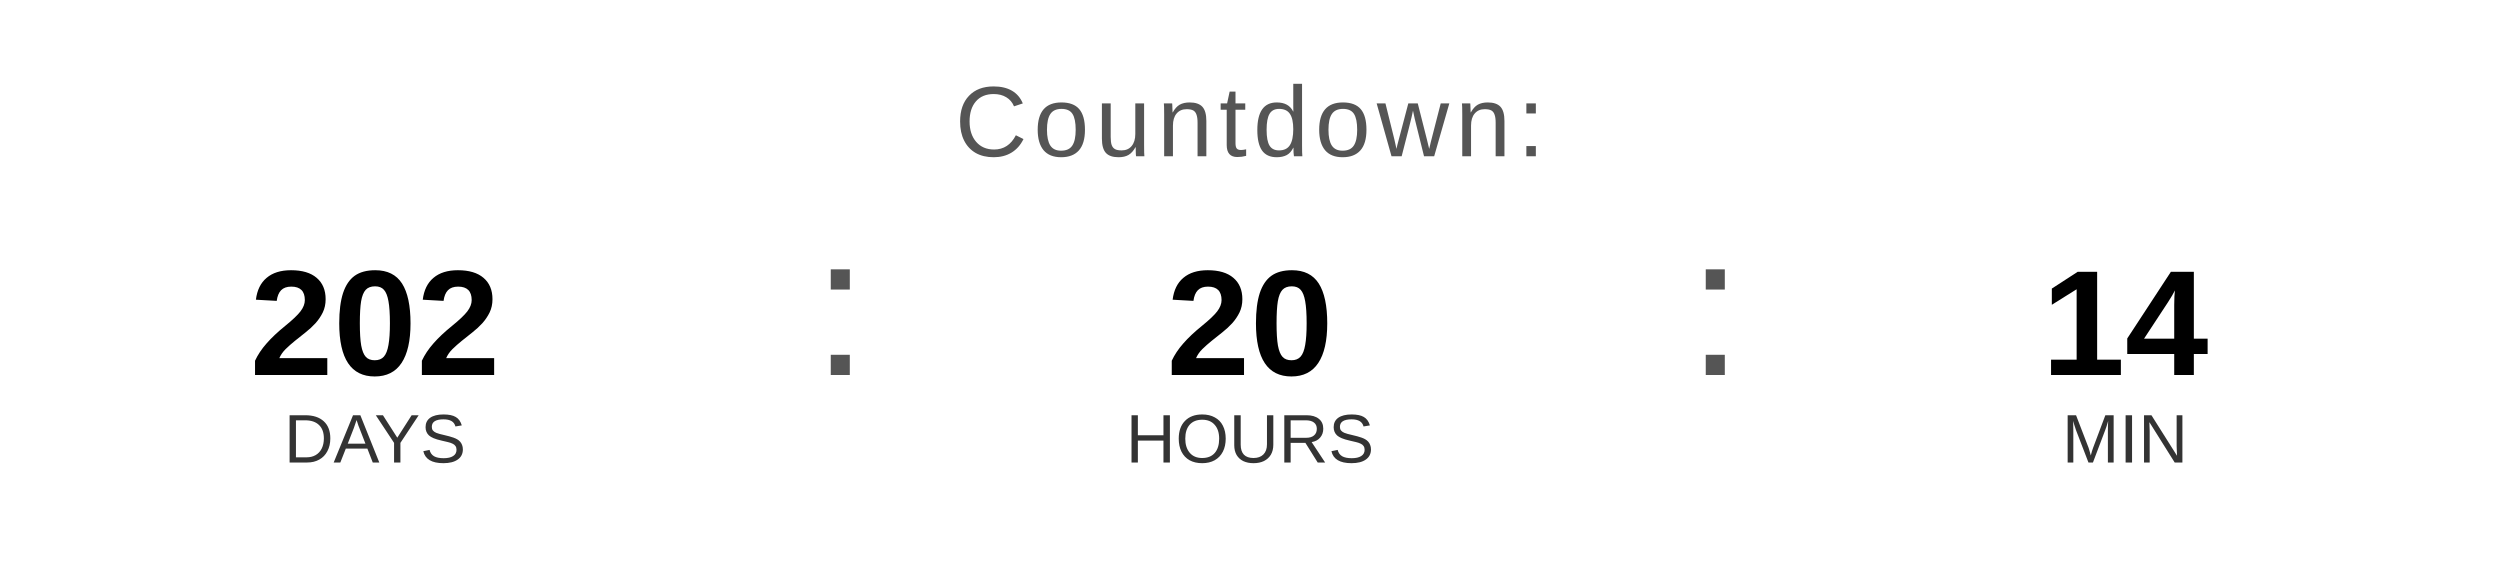
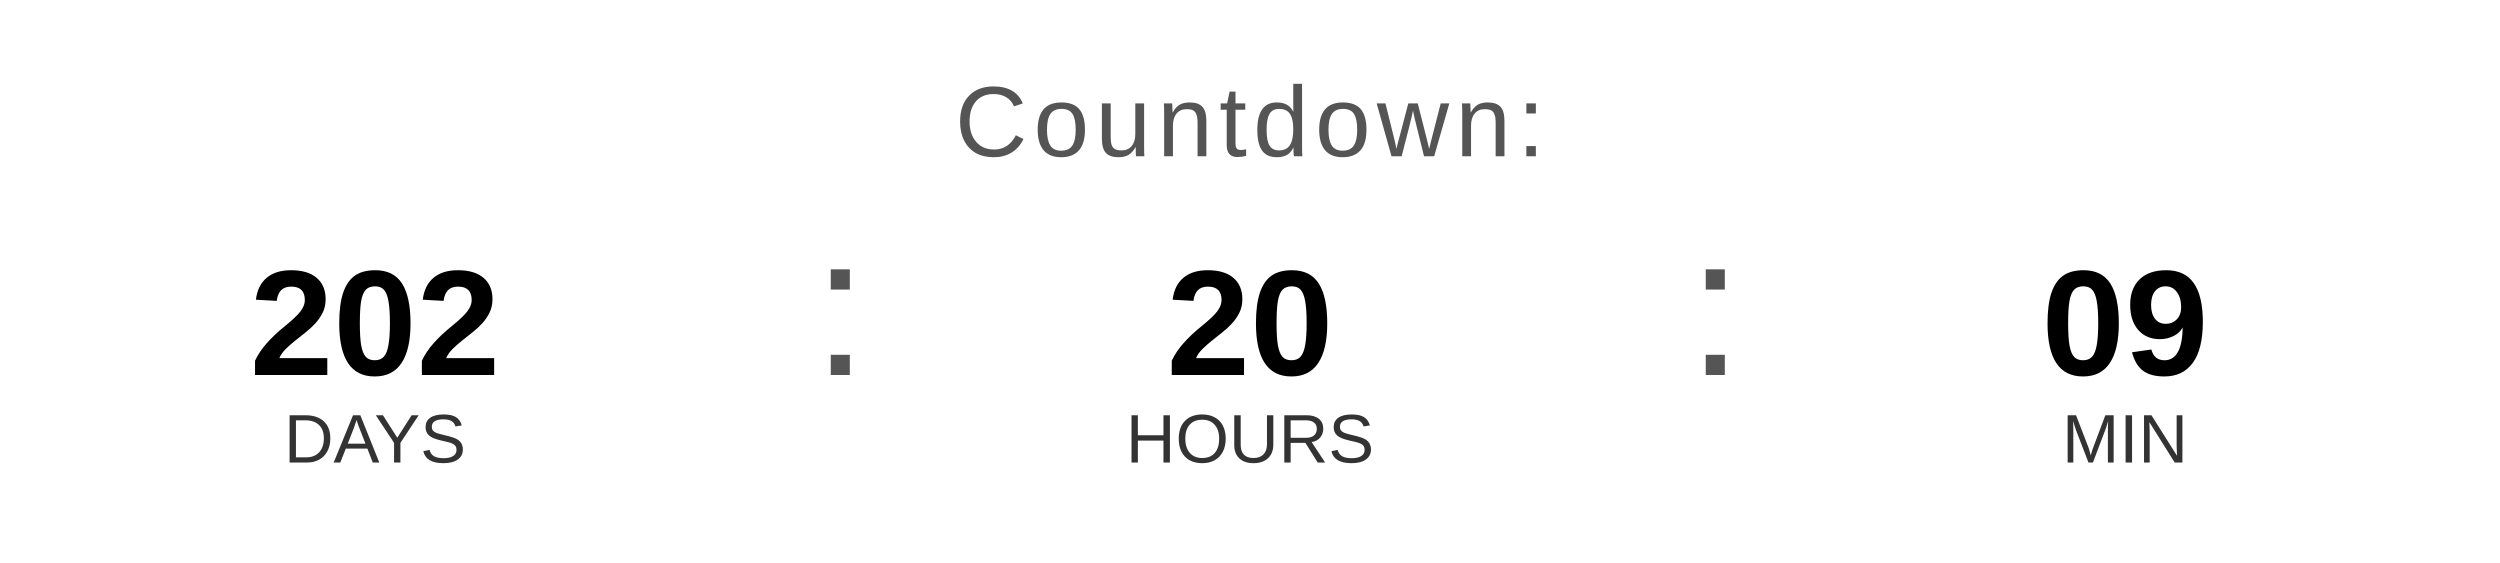
<svg xmlns="http://www.w3.org/2000/svg" width="400" height="90" viewBox="0 0 400 90">
  <text x="200" y="25" font-family="Arial, Helvetica, sans-serif" font-size="16" fill="#555555" text-anchor="middle" letter-spacing="1">
    Countdown:
  </text>
  <text x="60" y="60" font-family="Arial, Helvetica, sans-serif" font-size="24" font-weight="bold" fill="#000000" text-anchor="middle">202</text>
  <text x="60" y="74" font-family="Arial, Helvetica, sans-serif" font-size="11" fill="#333333" text-anchor="middle">DAYS</text>
  <text x="130" y="60" font-family="Arial, sans-serif" font-size="32" fill="#555555">:</text>
  <text x="200" y="60" font-family="Arial, Helvetica, sans-serif" font-size="24" font-weight="bold" fill="#000000" text-anchor="middle">20</text>
  <text x="200" y="74" font-family="Arial, Helvetica, sans-serif" font-size="11" fill="#333333" text-anchor="middle">HOURS</text>
  <text x="270" y="60" font-family="Arial, sans-serif" font-size="32" fill="#555555">:</text>
-   <text x="340" y="60" font-family="Arial, Helvetica, sans-serif" font-size="24" font-weight="bold" fill="#000000" text-anchor="middle">14</text>
+   <text x="340" y="60" font-family="Arial, Helvetica, sans-serif" font-size="24" font-weight="bold" fill="#000000" text-anchor="middle">09</text>
  <text x="340" y="74" font-family="Arial, Helvetica, sans-serif" font-size="11" fill="#333333" text-anchor="middle">MIN</text>
</svg>
